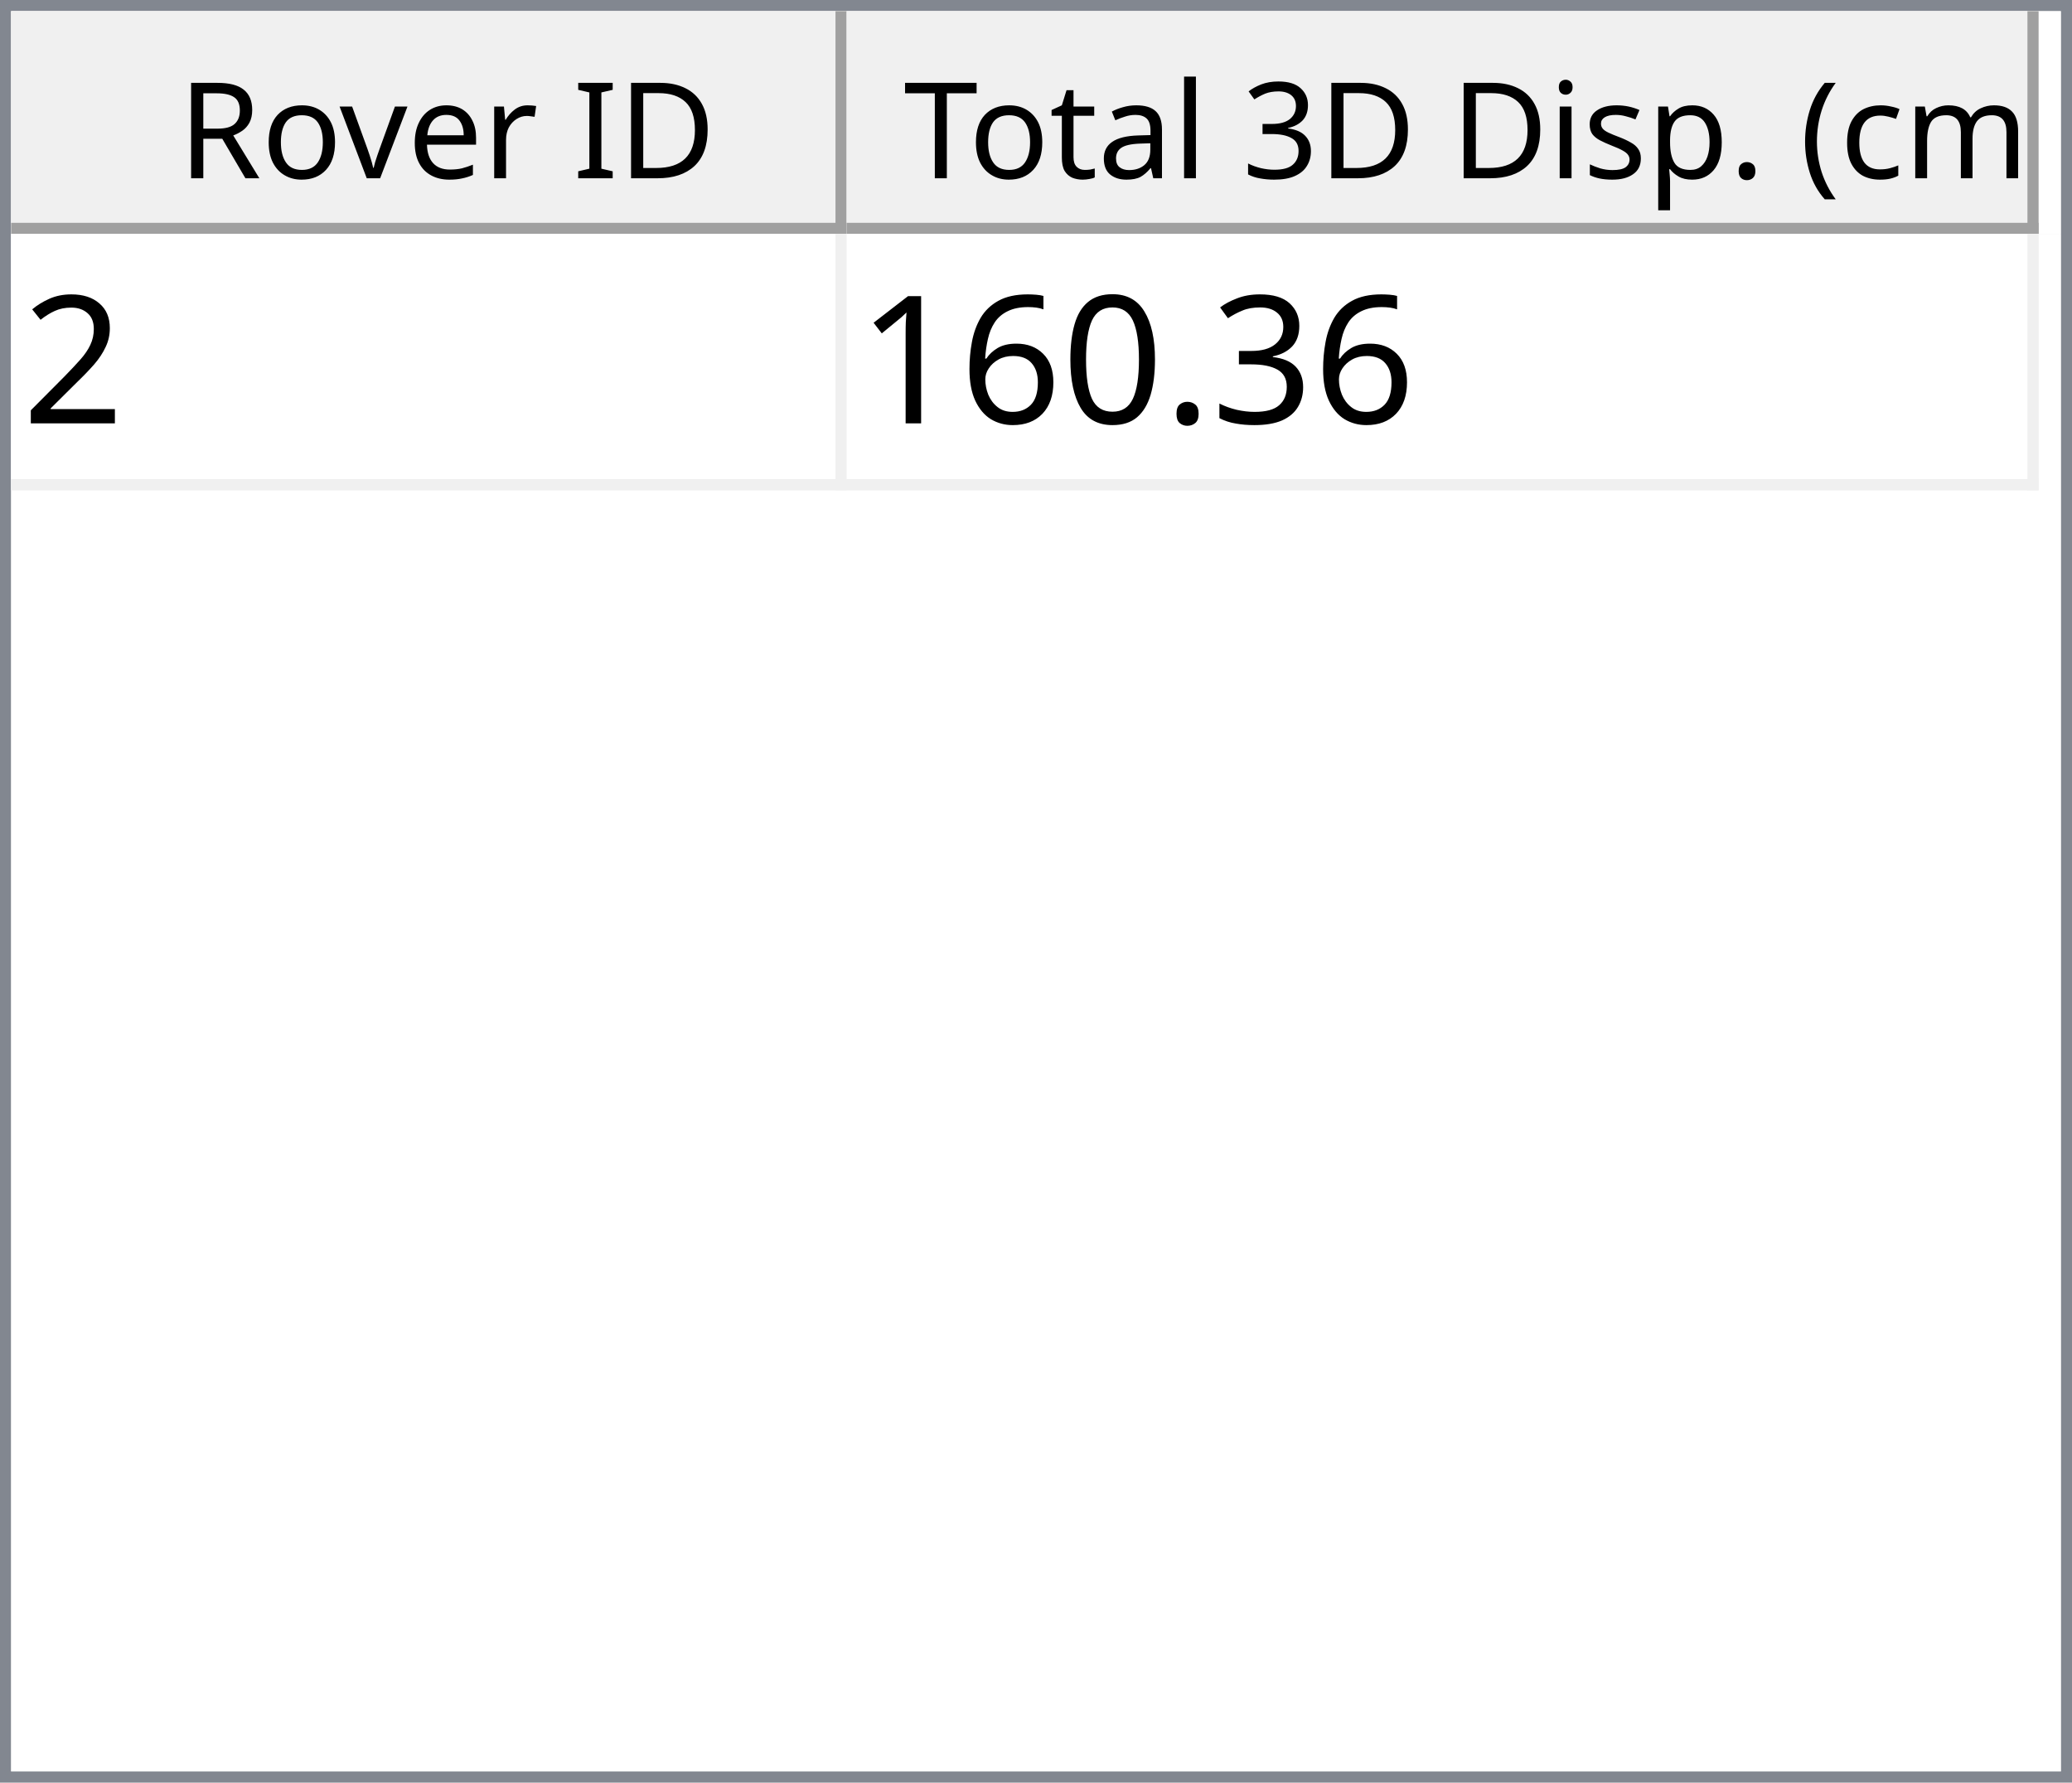
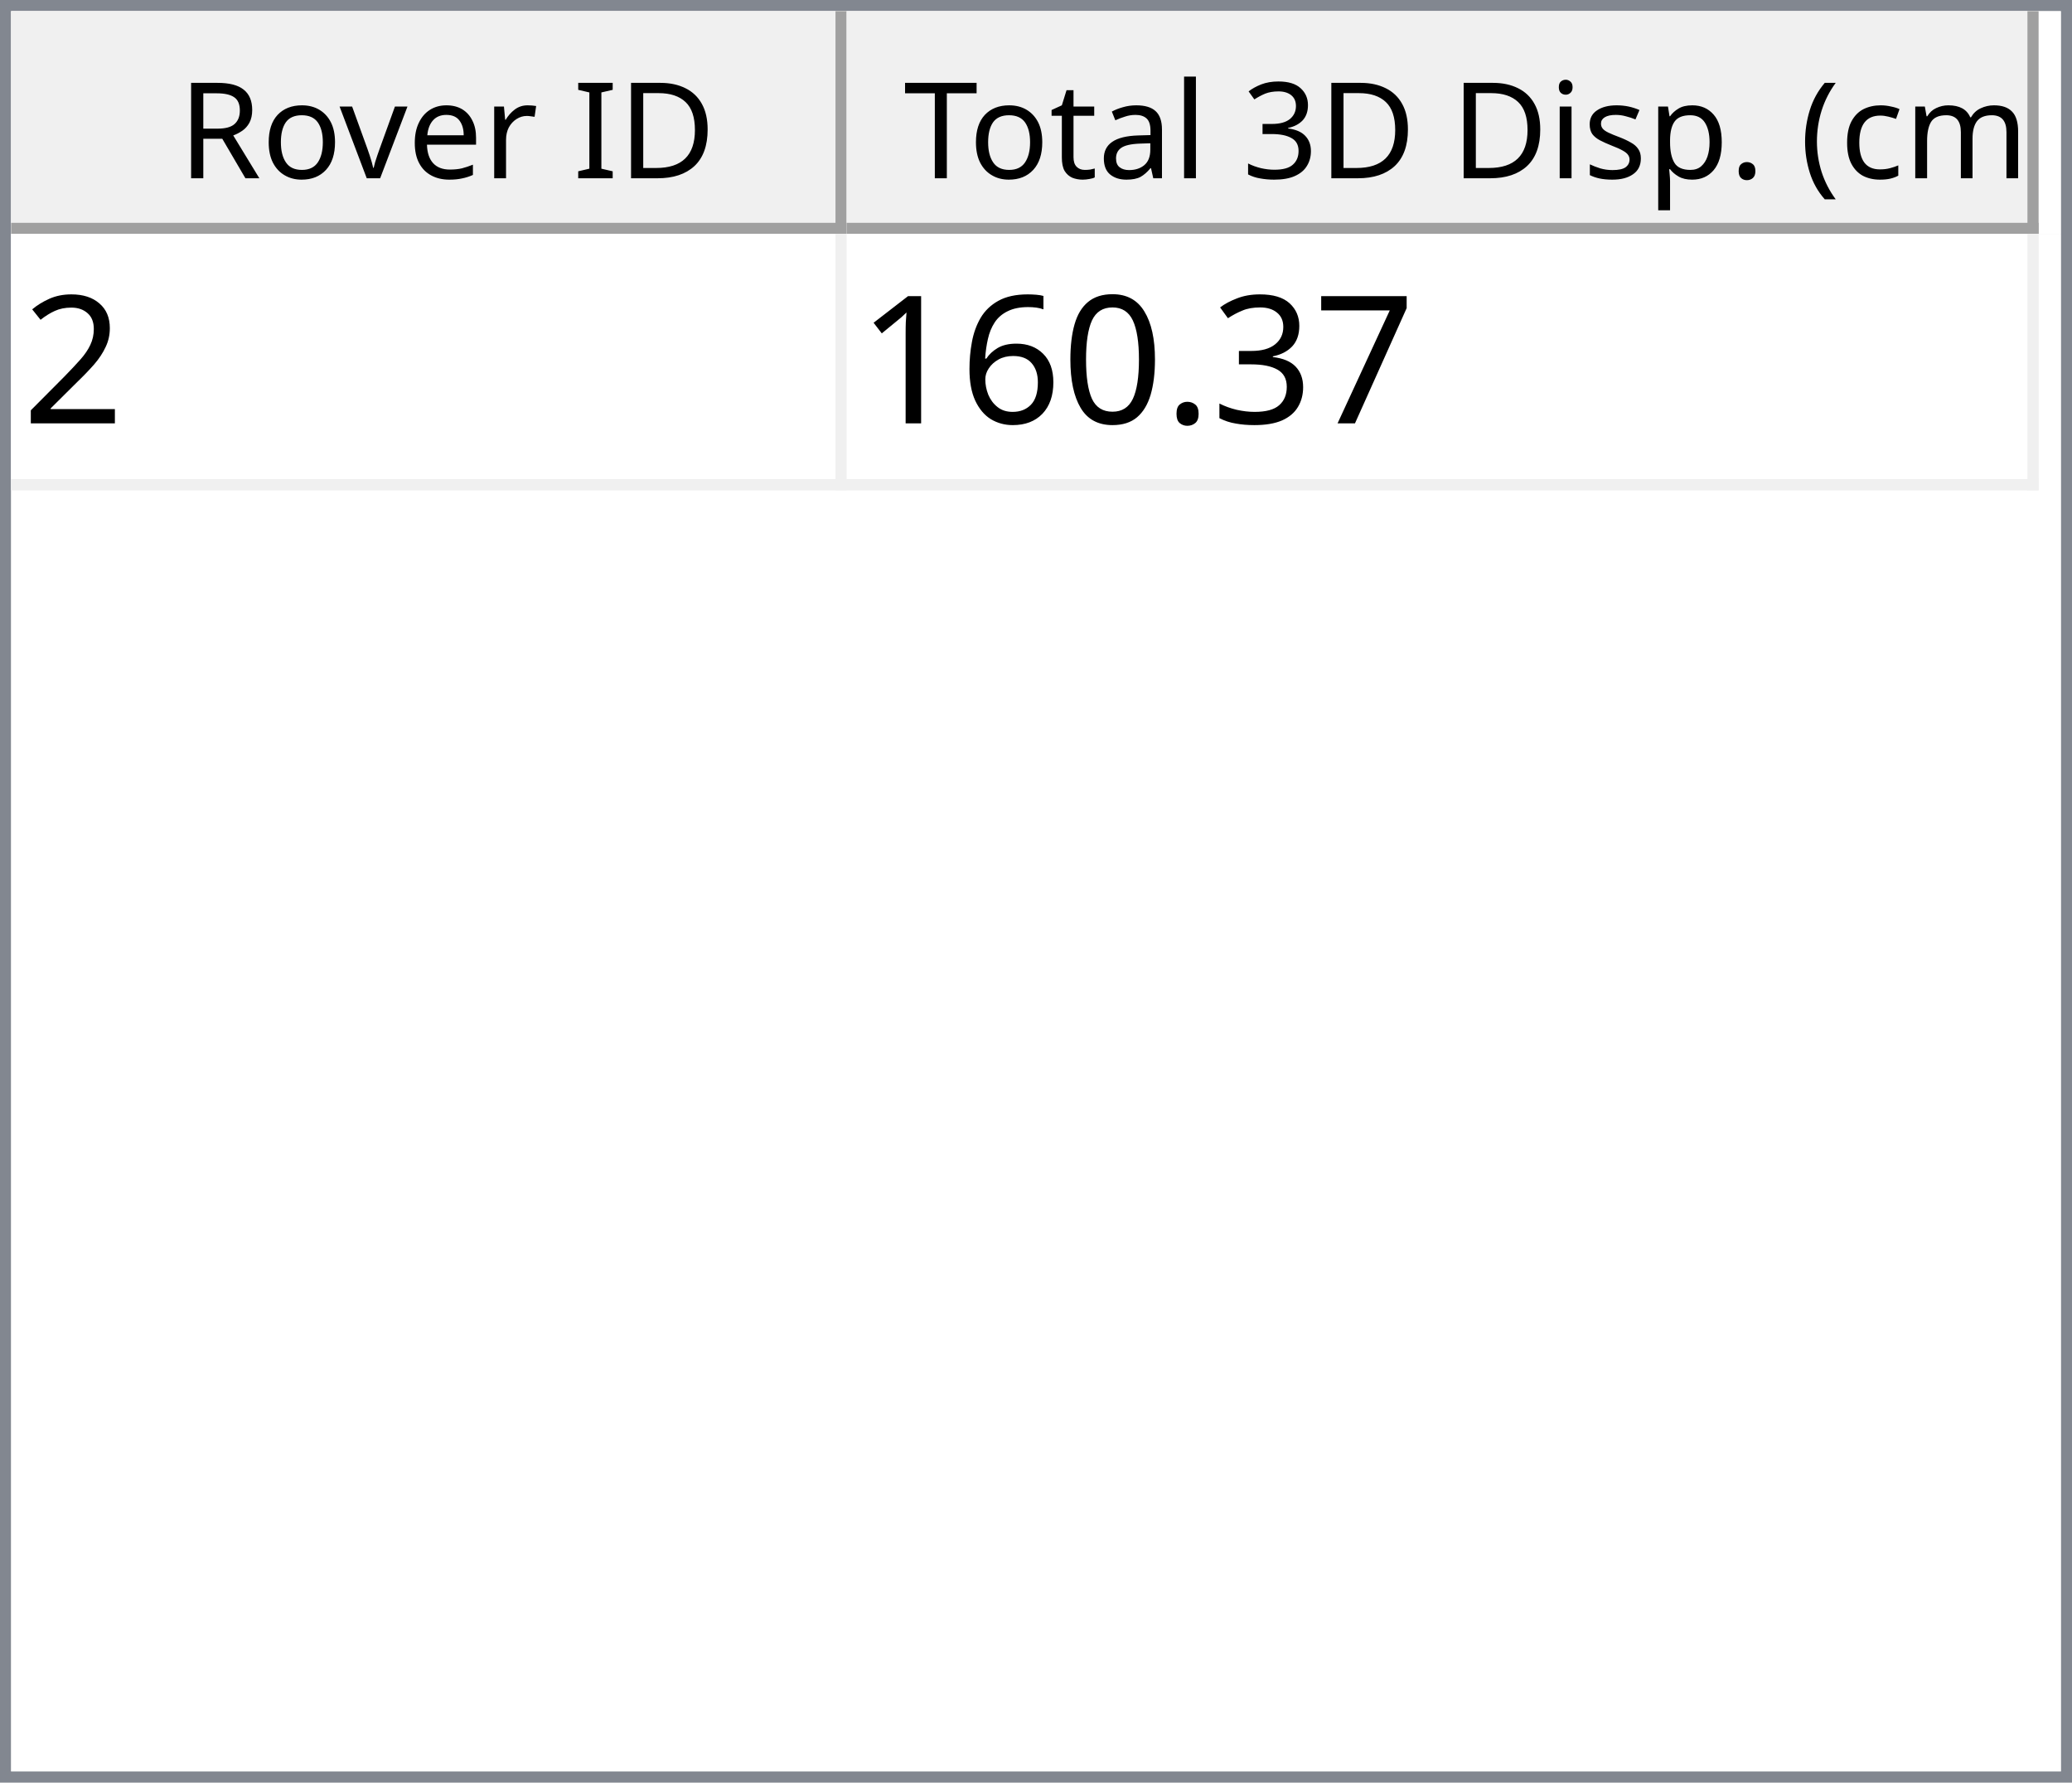
<svg xmlns="http://www.w3.org/2000/svg" style="fill-opacity:1; color-rendering:auto; color-interpolation:auto; text-rendering:auto; stroke:black; stroke-linecap:square; stroke-miterlimit:10; shape-rendering:auto; stroke-opacity:1; fill:black; stroke-dasharray:none; font-weight:normal; stroke-width:1; font-family:'Dialog'; font-style:normal; stroke-linejoin:miter; font-size:12px; stroke-dashoffset:0; image-rendering:auto;" width="186" height="160">
  <defs id="genericDefs" />
  <g>
    <defs id="defs1">
      <clipPath clipPathUnits="userSpaceOnUse" id="clipPath1">
        <path d="M0 0 L186 0 L186 160 L0 160 L0 0 Z" />
      </clipPath>
      <clipPath clipPathUnits="userSpaceOnUse" id="clipPath2">
        <path d="M0 0 L0 160 L186 160 L186 0 Z" />
      </clipPath>
      <clipPath clipPathUnits="userSpaceOnUse" id="clipPath3">
        <path d="M0 0 L0 20 L184 20 L184 0 Z" />
      </clipPath>
      <clipPath clipPathUnits="userSpaceOnUse" id="clipPath4">
        <path d="M0 0 L0 20 L75 20 L75 0 Z" />
      </clipPath>
      <clipPath clipPathUnits="userSpaceOnUse" id="clipPath5">
        <path d="M1 1 L1 19 L74 19 L74 1 Z" />
      </clipPath>
      <clipPath clipPathUnits="userSpaceOnUse" id="clipPath6">
        <path d="M0 0 L0 18 L73 18 L73 0 Z" />
      </clipPath>
      <clipPath clipPathUnits="userSpaceOnUse" id="clipPath7">
        <path d="M-0.5 -0.5 L-0.5 19.5 L74.5 19.5 L74.5 -0.5 Z" />
      </clipPath>
      <clipPath clipPathUnits="userSpaceOnUse" id="clipPath8">
        <path d="M0 0 L0 20 L107 20 L107 0 Z" />
      </clipPath>
      <clipPath clipPathUnits="userSpaceOnUse" id="clipPath9">
        <path d="M1 1 L1 19 L106 19 L106 1 Z" />
      </clipPath>
      <clipPath clipPathUnits="userSpaceOnUse" id="clipPath10">
        <path d="M0 0 L0 18 L105 18 L105 0 Z" />
      </clipPath>
      <clipPath clipPathUnits="userSpaceOnUse" id="clipPath11">
        <path d="M-0.5 -0.5 L-0.5 19.5 L106.5 19.5 L106.5 -0.5 Z" />
      </clipPath>
      <clipPath clipPathUnits="userSpaceOnUse" id="clipPath12">
        <path d="M0 0 L0 138 L184 138 L184 0 Z" />
      </clipPath>
      <clipPath clipPathUnits="userSpaceOnUse" id="clipPath13">
        <path d="M0 0 L0 23 L182 23 L182 0 Z" />
      </clipPath>
      <clipPath clipPathUnits="userSpaceOnUse" id="clipPath14">
        <path d="M-0.5 -0.5 L-0.5 22.5 L181.5 22.5 L181.5 -0.5 Z" />
      </clipPath>
      <clipPath clipPathUnits="userSpaceOnUse" id="clipPath15">
        <path d="M0 0 L0 22 L74 22 L74 0 Z" />
      </clipPath>
      <clipPath clipPathUnits="userSpaceOnUse" id="clipPath16">
        <path d="M0 0 L0 22 L106 22 L106 0 Z" />
      </clipPath>
      <font horiz-adv-x="64.551" id="font1">
        <font-face ascent="107.91" descent="25.098" units-per-em="100" style="font-style:normal; font-family:Segoe UI; font-weight:normal;" />
        <missing-glyph horiz-adv-x="64.551" d="M8.109 0 L8.109 68.266 L56.453 68.266 L56.453 0 L8.109 0 ZM15.328 7.234 L49.219 7.234 L49.219 61.031 L15.328 61.031 L15.328 7.234 Z" />
        <glyph unicode="D" horiz-adv-x="70.117" d="M9.188 0 L9.188 70.016 L28.516 70.016 Q65.531 70.016 65.531 35.891 Q65.531 19.672 55.25 9.836 Q44.969 0 27.734 0 L9.188 0 ZM17.391 62.594 L17.391 7.422 L27.828 7.422 Q41.609 7.422 49.273 14.797 Q56.938 22.172 56.938 35.688 Q56.938 62.594 28.328 62.594 L17.391 62.594 Z" />
        <glyph unicode="I" horiz-adv-x="26.611" d="M17.391 0 L9.188 0 L9.188 70.016 L17.391 70.016 L17.391 0 Z" />
        <glyph unicode=" " horiz-adv-x="27.393" d="" />
        <glyph unicode="r" horiz-adv-x="34.766" d="M34.188 41.891 Q32.078 43.5 28.125 43.5 Q23 43.5 19.555 38.672 Q16.109 33.844 16.109 25.484 L16.109 0 L8.109 0 L8.109 50 L16.109 50 L16.109 39.703 L16.312 39.703 Q18.016 44.969 21.531 47.922 Q25.047 50.875 29.391 50.875 Q32.516 50.875 34.188 50.203 L34.188 41.891 Z" />
        <glyph unicode="e" horiz-adv-x="52.295" d="M48.297 23 L12.984 23 Q13.188 14.656 17.484 10.109 Q21.781 5.562 29.297 5.562 Q37.75 5.562 44.828 11.141 L44.828 3.609 Q38.234 -1.172 27.391 -1.172 Q16.797 -1.172 10.742 5.641 Q4.688 12.453 4.688 24.812 Q4.688 36.469 11.305 43.82 Q17.922 51.172 27.734 51.172 Q37.547 51.172 42.922 44.828 Q48.297 38.484 48.297 27.203 L48.297 23 ZM40.094 29.781 Q40.047 36.719 36.75 40.578 Q33.453 44.438 27.594 44.438 Q21.922 44.438 17.969 40.383 Q14.016 36.328 13.094 29.781 L40.094 29.781 Z" />
        <glyph unicode="v" horiz-adv-x="47.9" d="M47.406 50 L27.484 0 L19.625 0 L0.688 50 L9.469 50 L22.172 13.672 Q23.578 9.672 23.922 6.688 L24.125 6.688 Q24.609 10.453 25.688 13.484 L38.969 50 L47.406 50 Z" />
        <glyph unicode="o" horiz-adv-x="58.594" d="M29 -1.172 Q17.922 -1.172 11.305 5.836 Q4.688 12.844 4.688 24.422 Q4.688 37.016 11.57 44.094 Q18.453 51.172 30.172 51.172 Q41.359 51.172 47.633 44.289 Q53.906 37.406 53.906 25.203 Q53.906 13.234 47.141 6.031 Q40.375 -1.172 29 -1.172 ZM29.594 44.438 Q21.875 44.438 17.383 39.188 Q12.891 33.938 12.891 24.703 Q12.891 15.828 17.43 10.695 Q21.969 5.562 29.594 5.562 Q37.359 5.562 41.531 10.594 Q45.703 15.625 45.703 24.906 Q45.703 34.281 41.531 39.359 Q37.359 44.438 29.594 44.438 Z" />
        <glyph unicode="R" horiz-adv-x="59.814" d="M59.375 0 L49.609 0 L37.891 19.625 Q36.281 22.359 34.766 24.289 Q33.25 26.219 31.664 27.438 Q30.078 28.656 28.25 29.219 Q26.422 29.781 24.125 29.781 L17.391 29.781 L17.391 0 L9.188 0 L9.188 70.016 L30.078 70.016 Q34.672 70.016 38.555 68.867 Q42.438 67.719 45.289 65.375 Q48.141 63.031 49.758 59.547 Q51.375 56.062 51.375 51.375 Q51.375 47.703 50.273 44.656 Q49.172 41.609 47.148 39.211 Q45.125 36.812 42.266 35.133 Q39.406 33.453 35.844 32.516 L35.844 32.328 Q37.594 31.547 38.891 30.547 Q40.188 29.547 41.359 28.18 Q42.531 26.812 43.68 25.078 Q44.828 23.344 46.234 21.047 L59.375 0 ZM17.391 62.594 L17.391 37.203 L28.516 37.203 Q31.594 37.203 34.203 38.133 Q36.812 39.062 38.719 40.797 Q40.625 42.531 41.703 45.047 Q42.781 47.562 42.781 50.688 Q42.781 56.297 39.141 59.445 Q35.5 62.594 28.609 62.594 L17.391 62.594 Z" />
        <glyph unicode=")" horiz-adv-x="30.176" d="M8.297 -15.922 L1.172 -15.922 Q16.406 2.344 16.406 26.812 Q16.406 51.469 1.078 70.016 L8.297 70.016 Q23.531 52.156 23.531 26.703 Q23.531 1.375 8.297 -15.922 Z" />
        <glyph unicode="m" horiz-adv-x="86.133" d="M79.109 0 L71.094 0 L71.094 28.719 Q71.094 37.016 68.531 40.727 Q65.969 44.438 59.906 44.438 Q54.781 44.438 51.195 39.75 Q47.609 35.062 47.609 28.516 L47.609 0 L39.594 0 L39.594 29.688 Q39.594 44.438 28.219 44.438 Q22.953 44.438 19.531 40.016 Q16.109 35.594 16.109 28.516 L16.109 0 L8.109 0 L8.109 50 L16.109 50 L16.109 42.094 L16.312 42.094 Q21.625 51.172 31.844 51.172 Q36.969 51.172 40.773 48.312 Q44.578 45.453 46 40.828 Q51.562 51.172 62.594 51.172 Q79.109 51.172 79.109 30.812 L79.109 0 Z" />
        <glyph unicode="c" horiz-adv-x="46.191" d="M42.188 2.297 Q36.422 -1.172 28.516 -1.172 Q17.828 -1.172 11.258 5.789 Q4.688 12.75 4.688 23.828 Q4.688 36.188 11.766 43.68 Q18.844 51.172 30.672 51.172 Q37.25 51.172 42.281 48.734 L42.281 40.531 Q36.719 44.438 30.375 44.438 Q22.703 44.438 17.797 38.945 Q12.891 33.453 12.891 24.516 Q12.891 15.719 17.508 10.641 Q22.125 5.562 29.891 5.562 Q36.422 5.562 42.188 9.906 L42.188 2.297 Z" />
        <glyph unicode="(" horiz-adv-x="30.176" d="M29.109 -15.922 L21.969 -15.922 Q6.844 1.375 6.844 26.703 Q6.844 52.156 21.969 70.016 L29.203 70.016 Q13.875 51.469 13.875 26.812 Q13.875 2.344 29.109 -15.922 Z" />
        <glyph unicode="." horiz-adv-x="21.68" d="M10.891 -1.078 Q8.641 -1.078 7.055 0.539 Q5.469 2.156 5.469 4.391 Q5.469 6.641 7.055 8.273 Q8.641 9.906 10.891 9.906 Q13.188 9.906 14.797 8.273 Q16.406 6.641 16.406 4.391 Q16.406 2.156 14.797 0.539 Q13.188 -1.078 10.891 -1.078 Z" />
        <glyph unicode="p" horiz-adv-x="58.789" d="M16.312 7.234 L16.109 7.234 L16.109 -23 L8.109 -23 L8.109 50 L16.109 50 L16.109 41.219 L16.312 41.219 Q22.219 51.172 33.594 51.172 Q43.266 51.172 48.688 44.461 Q54.109 37.75 54.109 26.469 Q54.109 13.922 48 6.375 Q41.891 -1.172 31.297 -1.172 Q21.578 -1.172 16.312 7.234 ZM16.109 27.391 L16.109 20.406 Q16.109 14.203 20.141 9.883 Q24.172 5.562 30.375 5.562 Q37.641 5.562 41.773 11.133 Q45.906 16.703 45.906 26.609 Q45.906 34.969 42.047 39.703 Q38.188 44.438 31.594 44.438 Q24.609 44.438 20.359 39.578 Q16.109 34.719 16.109 27.391 Z" />
        <glyph unicode="s" horiz-adv-x="42.432" d="M5.078 1.812 L5.078 10.406 Q11.625 5.562 19.484 5.562 Q30.031 5.562 30.031 12.594 Q30.031 14.594 29.125 15.992 Q28.219 17.391 26.68 18.461 Q25.141 19.531 23.07 20.383 Q21 21.234 18.609 22.172 Q15.281 23.484 12.766 24.828 Q10.25 26.172 8.57 27.859 Q6.891 29.547 6.031 31.695 Q5.172 33.844 5.172 36.719 Q5.172 40.234 6.789 42.945 Q8.406 45.656 11.086 47.484 Q13.766 49.312 17.211 50.242 Q20.656 51.172 24.312 51.172 Q30.812 51.172 35.938 48.922 L35.938 40.828 Q30.422 44.438 23.25 44.438 Q21 44.438 19.195 43.922 Q17.391 43.406 16.094 42.477 Q14.797 41.547 14.086 40.258 Q13.375 38.969 13.375 37.406 Q13.375 35.453 14.086 34.133 Q14.797 32.812 16.164 31.789 Q17.531 30.766 19.484 29.938 Q21.438 29.109 23.922 28.125 Q27.25 26.859 29.883 25.516 Q32.516 24.172 34.375 22.484 Q36.234 20.797 37.234 18.602 Q38.234 16.406 38.234 13.375 Q38.234 9.672 36.602 6.938 Q34.969 4.203 32.234 2.398 Q29.5 0.594 25.93 -0.289 Q22.359 -1.172 18.453 -1.172 Q10.75 -1.172 5.078 1.812 Z" />
        <glyph unicode="i" horiz-adv-x="24.219" d="M12.203 62.703 Q10.062 62.703 8.547 64.164 Q7.031 65.625 7.031 67.875 Q7.031 70.125 8.547 71.609 Q10.062 73.094 12.203 73.094 Q14.406 73.094 15.945 71.609 Q17.484 70.125 17.484 67.875 Q17.484 65.719 15.945 64.211 Q14.406 62.703 12.203 62.703 ZM16.109 0 L8.109 0 L8.109 50 L16.109 50 L16.109 0 Z" />
        <glyph unicode="3" horiz-adv-x="53.906" d="M46.531 19.828 Q46.531 15.094 44.75 11.211 Q42.969 7.328 39.719 4.57 Q36.469 1.812 31.93 0.297 Q27.391 -1.219 21.922 -1.219 Q11.922 -1.219 6 2.594 L6 11.188 Q13.094 5.609 22.219 5.609 Q25.875 5.609 28.828 6.539 Q31.781 7.469 33.906 9.227 Q36.031 10.984 37.18 13.477 Q38.328 15.969 38.328 19.094 Q38.328 32.812 18.797 32.812 L12.984 32.812 L12.984 39.594 L18.5 39.594 Q35.797 39.594 35.797 52.484 Q35.797 64.406 22.609 64.406 Q15.188 64.406 8.688 59.422 L8.688 67.188 Q15.375 71.188 24.609 71.188 Q29 71.188 32.57 69.969 Q36.141 68.75 38.68 66.555 Q41.219 64.359 42.609 61.281 Q44 58.203 44 54.5 Q44 40.672 30.031 36.719 L30.031 36.531 Q33.594 36.141 36.625 34.797 Q39.656 33.453 41.852 31.305 Q44.047 29.156 45.289 26.25 Q46.531 23.344 46.531 19.828 Z" />
        <glyph unicode="l" horiz-adv-x="24.219" d="M16.109 0 L8.109 0 L8.109 74.031 L16.109 74.031 L16.109 0 Z" />
        <glyph unicode="a" horiz-adv-x="50.879" d="M43.891 0 L35.891 0 L35.891 7.812 L35.688 7.812 Q30.469 -1.172 20.312 -1.172 Q12.844 -1.172 8.617 2.781 Q4.391 6.734 4.391 13.281 Q4.391 27.297 20.906 29.594 L35.891 31.688 Q35.891 44.438 25.594 44.438 Q16.547 44.438 9.281 38.281 L9.281 46.484 Q16.656 51.172 26.266 51.172 Q43.891 51.172 43.891 32.516 L43.891 0 ZM35.891 25.297 L23.828 23.641 Q18.266 22.859 15.43 20.875 Q12.594 18.891 12.594 13.875 Q12.594 10.203 15.211 7.883 Q17.828 5.562 22.172 5.562 Q28.125 5.562 32.008 9.742 Q35.891 13.922 35.891 20.312 L35.891 25.297 Z" />
        <glyph unicode="t" horiz-adv-x="33.887" d="M31.297 0.484 Q28.469 -1.078 23.828 -1.078 Q10.688 -1.078 10.688 13.578 L10.688 43.172 L2.094 43.172 L2.094 50 L10.688 50 L10.688 62.203 L18.703 64.797 L18.703 50 L31.297 50 L31.297 43.172 L18.703 43.172 L18.703 14.984 Q18.703 9.969 20.414 7.82 Q22.125 5.672 26.078 5.672 Q29.109 5.672 31.297 7.328 L31.297 0.484 Z" />
        <glyph unicode="T" horiz-adv-x="52.393" d="M50.594 62.594 L30.375 62.594 L30.375 0 L22.172 0 L22.172 62.594 L2 62.594 L2 70.016 L50.594 70.016 L50.594 62.594 Z" />
      </font>
      <font horiz-adv-x="75.0" id="font2">
        <font-face ascent="100.537" descent="21.973" units-per-em="100" style="font-style:normal; font-family:sans-serif; font-weight:normal;" />
        <missing-glyph horiz-adv-x="75.0" d="M12.5 0 L12.5 62.5 L62.5 62.5 L62.5 0 L12.5 0 ZM14.062 1.562 L60.938 1.562 L60.938 60.938 L14.062 60.938 L14.062 1.562 Z" />
        <glyph unicode="2" horiz-adv-x="55.615" d="M50.344 8.453 L50.344 0 L3.031 0 Q2.938 3.172 4.047 6.109 Q5.859 10.938 9.836 15.625 Q13.812 20.312 21.344 26.469 Q33.016 36.031 37.117 41.625 Q41.219 47.219 41.219 52.203 Q41.219 57.422 37.477 61.008 Q33.734 64.594 27.734 64.594 Q21.391 64.594 17.578 60.789 Q13.766 56.984 13.719 50.25 L4.688 51.172 Q5.609 61.281 11.664 66.578 Q17.719 71.875 27.938 71.875 Q38.234 71.875 44.242 66.164 Q50.25 60.453 50.25 52 Q50.25 47.703 48.492 43.555 Q46.734 39.406 42.656 34.812 Q38.578 30.219 29.109 22.219 Q21.188 15.578 18.945 13.211 Q16.703 10.844 15.234 8.453 L50.344 8.453 Z" />
+         <glyph unicode="7" horiz-adv-x="55.615" d="M4.734 62.203 L4.734 70.656 L51.078 70.656 L51.078 63.812 Q44.234 56.547 37.523 44.484 Q30.812 32.422 27.156 19.672 Q24.516 10.688 23.781 0 L14.75 0 Q14.891 8.453 18.062 20.414 Q21.234 32.375 27.172 43.484 Q33.109 54.594 39.797 62.203 L4.734 62.203 Z" />
        <glyph unicode="3" horiz-adv-x="55.615" d="M4.203 18.891 L12.984 20.062 Q14.5 12.594 18.141 9.297 Q21.781 6 27 6 Q33.203 6 37.477 10.297 Q41.75 14.594 41.75 20.953 Q41.75 27 37.797 30.93 Q33.844 34.859 27.734 34.859 Q25.25 34.859 21.531 33.891 L22.516 41.609 Q23.391 41.5 23.922 41.5 Q29.547 41.5 34.039 44.43 Q38.531 47.359 38.531 53.469 Q38.531 58.297 35.258 61.477 Q31.984 64.656 26.812 64.656 Q21.688 64.656 18.266 61.43 Q14.844 58.203 13.875 51.766 L5.078 53.328 Q6.688 62.156 12.398 67.016 Q18.109 71.875 26.609 71.875 Q32.469 71.875 37.398 69.359 Q42.328 66.844 44.945 62.5 Q47.562 58.156 47.562 53.266 Q47.562 48.641 45.07 44.828 Q42.578 41.016 37.703 38.766 Q44.047 37.312 47.562 32.695 Q51.078 28.078 51.078 21.141 Q51.078 11.766 44.242 5.25 Q37.406 -1.266 26.953 -1.266 Q17.531 -1.266 11.305 4.352 Q5.078 9.969 4.203 18.891 Z" />
        <glyph unicode="." horiz-adv-x="27.783" d="M9.078 0 L9.078 10.016 L19.094 10.016 L19.094 0 L9.078 0 Z" />
        <glyph unicode="0" horiz-adv-x="55.615" d="M4.156 35.297 Q4.156 48 6.766 55.742 Q9.375 63.484 14.523 67.68 Q19.672 71.875 27.484 71.875 Q33.25 71.875 37.594 69.555 Q41.938 67.234 44.773 62.867 Q47.609 58.5 49.219 52.227 Q50.828 45.953 50.828 35.297 Q50.828 22.703 48.242 14.969 Q45.656 7.234 40.508 3.008 Q35.359 -1.219 27.484 -1.219 Q17.141 -1.219 11.234 6.203 Q4.156 15.141 4.156 35.297 ZM13.188 35.297 Q13.188 17.672 17.312 11.836 Q21.438 6 27.484 6 Q33.547 6 37.672 11.859 Q41.797 17.719 41.797 35.297 Q41.797 52.984 37.672 58.789 Q33.547 64.594 27.391 64.594 Q21.344 64.594 17.719 59.469 Q13.188 52.938 13.188 35.297 Z" />
        <glyph unicode="6" horiz-adv-x="55.615" d="M49.75 54.047 L41.016 53.375 Q39.844 58.547 37.703 60.891 Q34.125 64.656 28.906 64.656 Q24.703 64.656 21.531 62.312 Q17.391 59.281 14.992 53.469 Q12.594 47.656 12.5 36.922 Q15.672 41.75 20.266 44.094 Q24.859 46.438 29.891 46.438 Q38.672 46.438 44.852 39.969 Q51.031 33.5 51.031 23.25 Q51.031 16.5 48.125 10.719 Q45.219 4.938 40.141 1.859 Q35.062 -1.219 28.609 -1.219 Q17.625 -1.219 10.695 6.859 Q3.766 14.938 3.766 33.5 Q3.766 54.25 11.422 63.672 Q18.109 71.875 29.438 71.875 Q37.891 71.875 43.289 67.141 Q48.688 62.406 49.75 54.047 ZM13.875 23.188 Q13.875 18.656 15.797 14.508 Q17.719 10.359 21.188 8.18 Q24.656 6 28.469 6 Q34.031 6 38.039 10.492 Q42.047 14.984 42.047 22.703 Q42.047 30.125 38.086 34.398 Q34.125 38.672 28.125 38.672 Q22.172 38.672 18.023 34.398 Q13.875 30.125 13.875 23.188 Z" />
        <glyph unicode="1" horiz-adv-x="55.615" d="M37.25 0 L28.469 0 L28.469 56 Q25.297 52.984 20.141 49.953 Q14.984 46.922 10.891 45.406 L10.891 53.906 Q18.266 57.375 23.781 62.305 Q29.297 67.234 31.594 71.875 L37.25 71.875 L37.25 0 Z" />
      </font>
    </defs>
    <g style="fill:white; stroke:white;">
      <rect x="0" y="0" width="186" style="clip-path:url(#clipPath1); stroke:none;" height="160" />
    </g>
    <g style="fill:white; text-rendering:optimizeSpeed; color-rendering:optimizeSpeed; image-rendering:optimizeSpeed; shape-rendering:crispEdges; stroke:white; color-interpolation:sRGB;">
      <rect x="0" width="186" height="160" y="0" style="stroke:none;" />
      <path style="stroke:none;" d="M0 160 L186 160 L186 0 L0 0 Z" />
    </g>
    <g style="fill:rgb(240,240,240); font-family:'Segoe UI'; stroke:rgb(240,240,240);">
      <rect x="0" y="0" width="186" style="clip-path:url(#clipPath2); stroke:none;" height="160" />
    </g>
    <g style="fill:rgb(130,135,144); font-family:'Segoe UI'; stroke:rgb(130,135,144);">
      <path d="M0 0 L186 0 L186 160 L0 160 L0 0 ZM1 1 L185 1 L185 159 L1 159 L1 1 Z" style="fill-rule:evenodd; clip-path:url(#clipPath2); stroke:none;" />
    </g>
    <g style="fill:white; font-family:'Segoe UI'; stroke:white;" transform="translate(1,1)">
      <rect x="0" y="0" width="184" style="clip-path:url(#clipPath3); stroke:none;" height="20" />
    </g>
    <g style="fill:rgb(240,240,240); font-family:'Segoe UI'; stroke:rgb(240,240,240);" transform="translate(1,1)">
      <rect x="0" y="0" width="75" style="clip-path:url(#clipPath4); stroke:none;" height="20" />
    </g>
    <g style="font-family:'Segoe UI';" transform="translate(2,2)">
      <text x="14" xml:space="preserve" y="14" style="clip-path:url(#clipPath6); stroke:none;">Rover ID</text>
    </g>
    <g style="fill:rgb(160,160,160); font-family:'Segoe UI'; stroke:rgb(160,160,160); stroke-linejoin:bevel;" transform="translate(1.5,1.5)">
      <line x1="74" x2="74" y1="0" style="fill:none; clip-path:url(#clipPath7);" y2="19" />
    </g>
    <g style="fill:rgb(160,160,160); font-family:'Segoe UI'; stroke:rgb(160,160,160); stroke-linejoin:bevel;" transform="matrix(1,0,0,1,1,1) translate(0.5,0.5)">
      <line x1="0" x2="74" y1="19" style="fill:none; clip-path:url(#clipPath7);" y2="19" />
    </g>
    <g style="fill:rgb(240,240,240); font-family:'Segoe UI'; stroke:rgb(240,240,240);" transform="translate(76,1)">
      <rect x="0" y="0" width="107" style="clip-path:url(#clipPath8); stroke:none;" height="20" />
    </g>
    <g style="font-family:'Segoe UI';" transform="translate(77,2)">
      <text x="1" xml:space="preserve" y="14" style="clip-path:url(#clipPath10); stroke:none;"> Total 3D Disp. (cm)</text>
    </g>
    <g style="fill:rgb(160,160,160); font-family:'Segoe UI'; stroke:rgb(160,160,160); stroke-linejoin:bevel;" transform="translate(76.5,1.5)">
      <line x1="106" x2="106" y1="0" style="fill:none; clip-path:url(#clipPath11);" y2="19" />
    </g>
    <g style="fill:rgb(160,160,160); font-family:'Segoe UI'; stroke:rgb(160,160,160); stroke-linejoin:bevel;" transform="matrix(1,0,0,1,76,1) translate(0.5,0.5)">
      <line x1="0" x2="106" y1="19" style="fill:none; clip-path:url(#clipPath11);" y2="19" />
    </g>
    <g style="fill:white; font-family:'Segoe UI'; stroke:white;" transform="translate(1,21)">
      <rect x="0" y="0" width="184" style="clip-path:url(#clipPath12); stroke:none;" height="138" />
    </g>
    <g style="fill:rgb(240,240,240); font-size:16px; font-family:sans-serif; stroke:rgb(240,240,240);" transform="translate(1,21)">
      <rect x="0" y="0" width="182" style="clip-path:url(#clipPath13); stroke:none;" height="23" />
      <line transform="translate(0.5,0.5)" x1="0" x2="181" y1="22" style="clip-path:url(#clipPath14); fill:none; stroke-linejoin:bevel;" y2="22" />
    </g>
    <g transform="matrix(1,0,0,1,1,21) translate(0.5,0.5)" style="fill:rgb(240,240,240); font-size:16px; font-family:sans-serif; stroke:rgb(240,240,240); stroke-linejoin:bevel;">
      <line x1="74" x2="74" y1="0" style="fill:none; clip-path:url(#clipPath14);" y2="22" />
    </g>
    <g transform="matrix(1,0,0,1,1,21) translate(0.5,0.5)" style="fill:rgb(240,240,240); font-size:16px; font-family:sans-serif; stroke:rgb(240,240,240); stroke-linejoin:bevel;">
      <line x1="181" x2="181" y1="0" style="fill:none; clip-path:url(#clipPath14);" y2="22" />
    </g>
    <g style="fill:white; font-size:16px; font-family:sans-serif; stroke:white;" transform="matrix(1,0,0,1,1,21)">
      <rect x="0" y="0" width="74" style="clip-path:url(#clipPath15); stroke:none;" height="22" />
      <text x="1" y="17" style="fill:black; clip-path:url(#clipPath15); stroke:none;" xml:space="preserve">2</text>
    </g>
    <g style="fill:white; font-size:16px; font-family:sans-serif; stroke:white;" transform="matrix(1,0,0,1,1,21) translate(75,0)">
      <rect x="0" y="0" width="106" style="clip-path:url(#clipPath16); stroke:none;" height="22" />
-       <text x="1" y="17" style="fill:black; clip-path:url(#clipPath16); stroke:none;" xml:space="preserve">160.36</text>
+       <text x="1" y="17" style="fill:black; clip-path:url(#clipPath16); stroke:none;" xml:space="preserve">160.37</text>
    </g>
  </g>
</svg>
